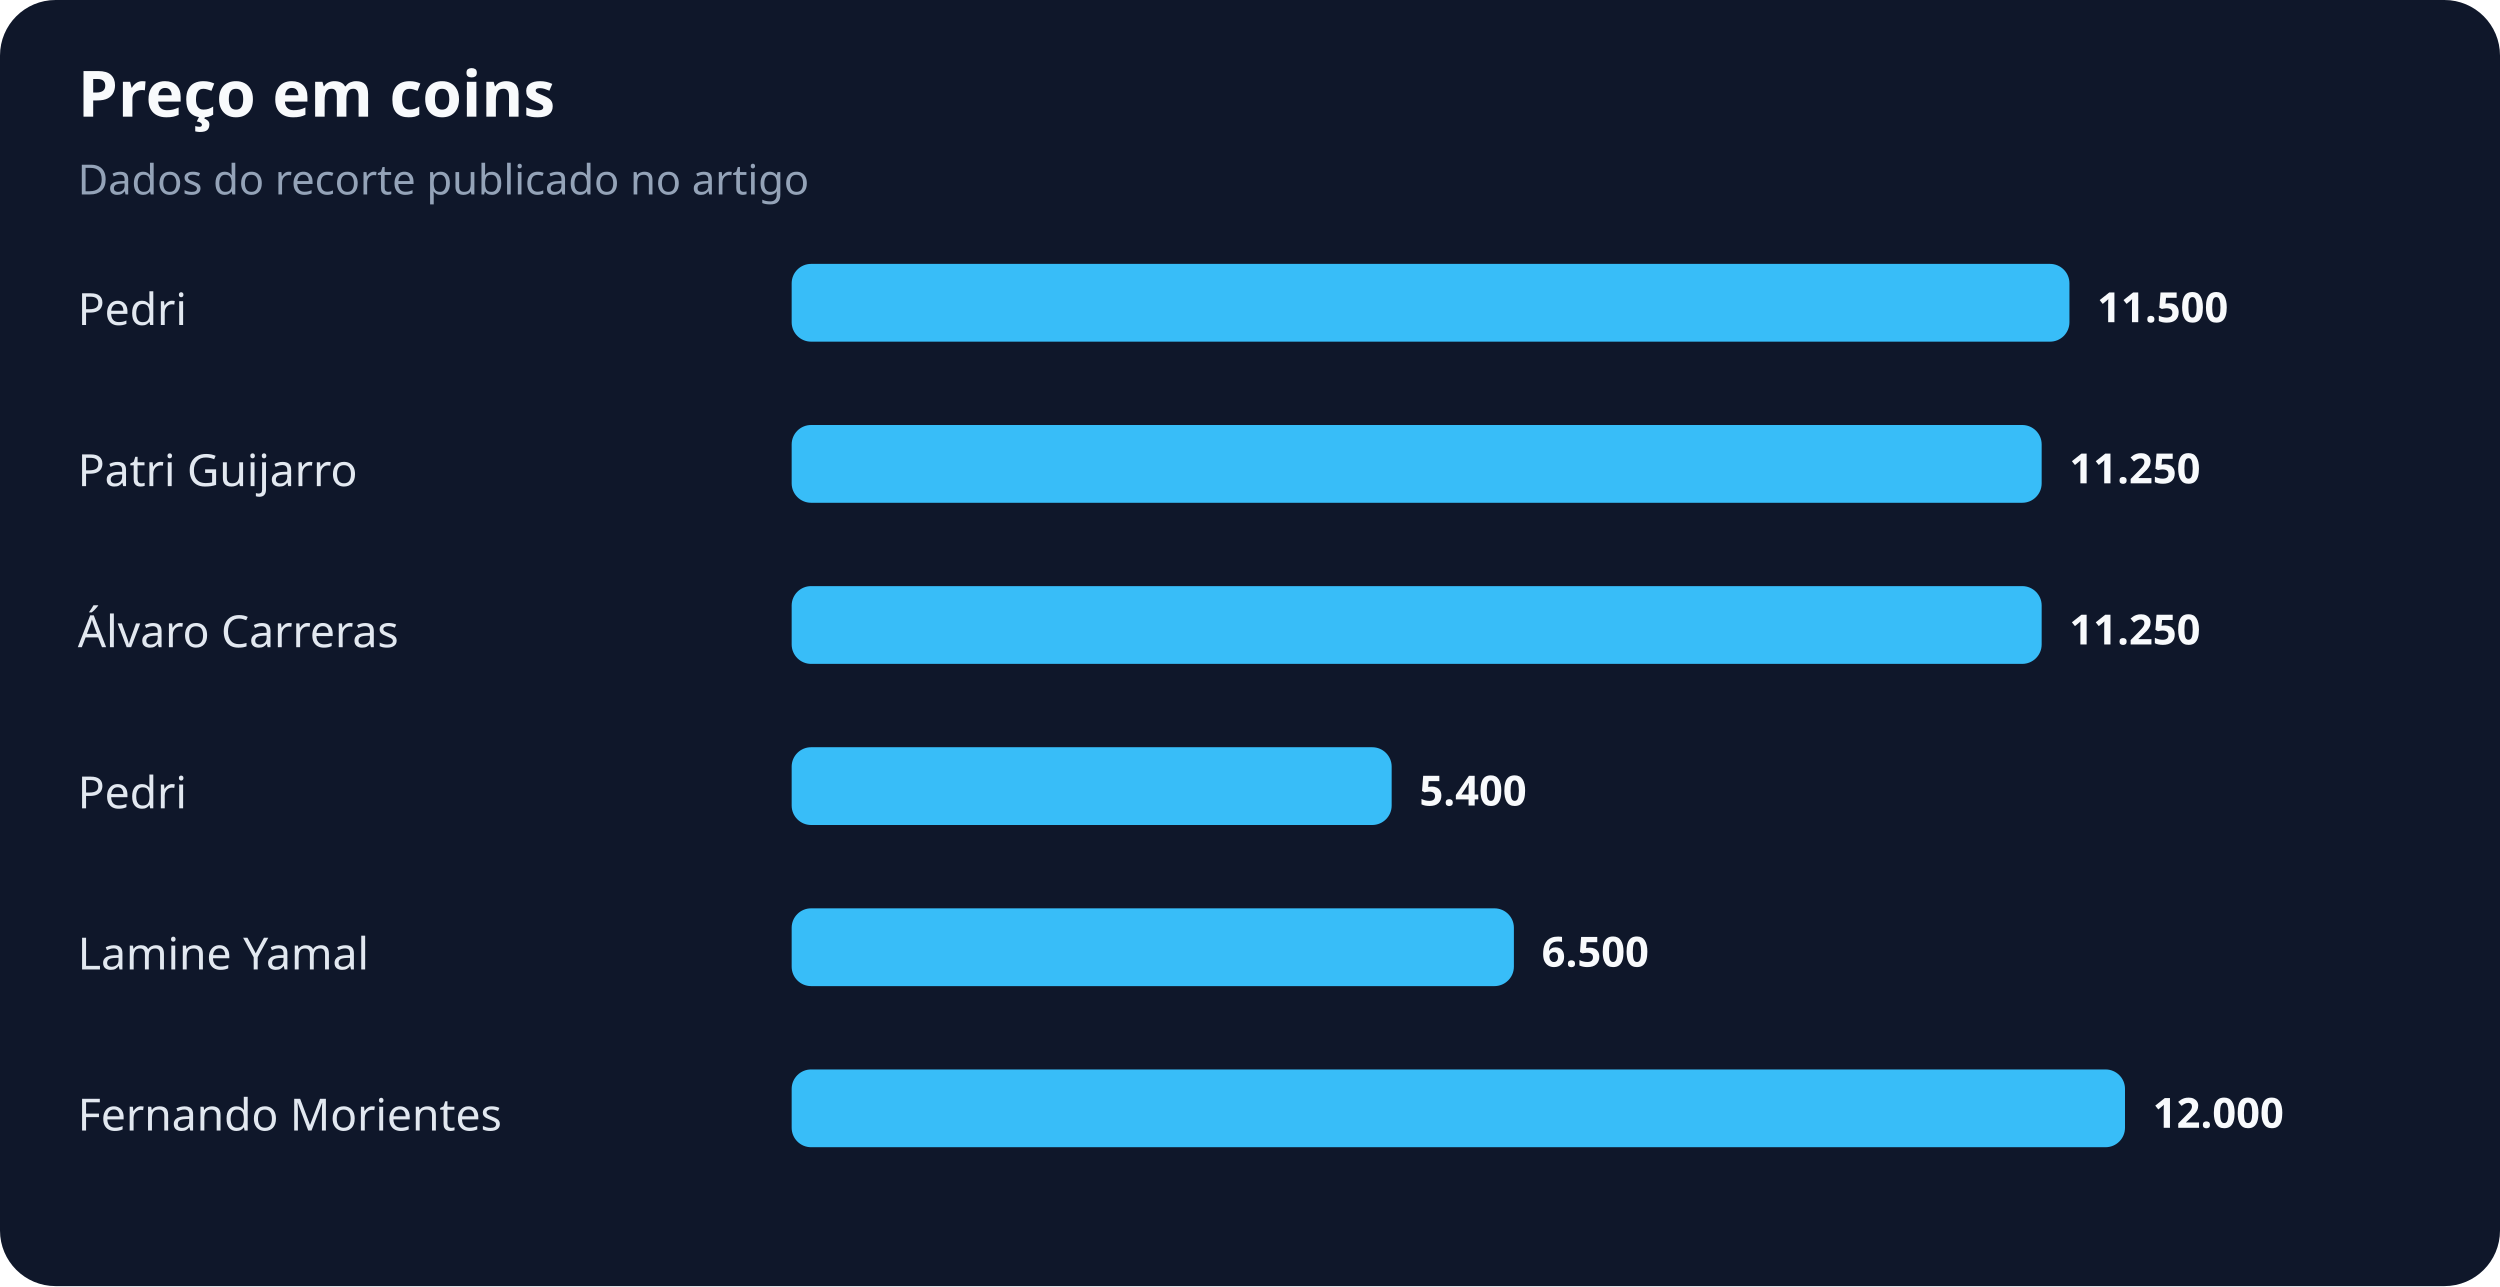
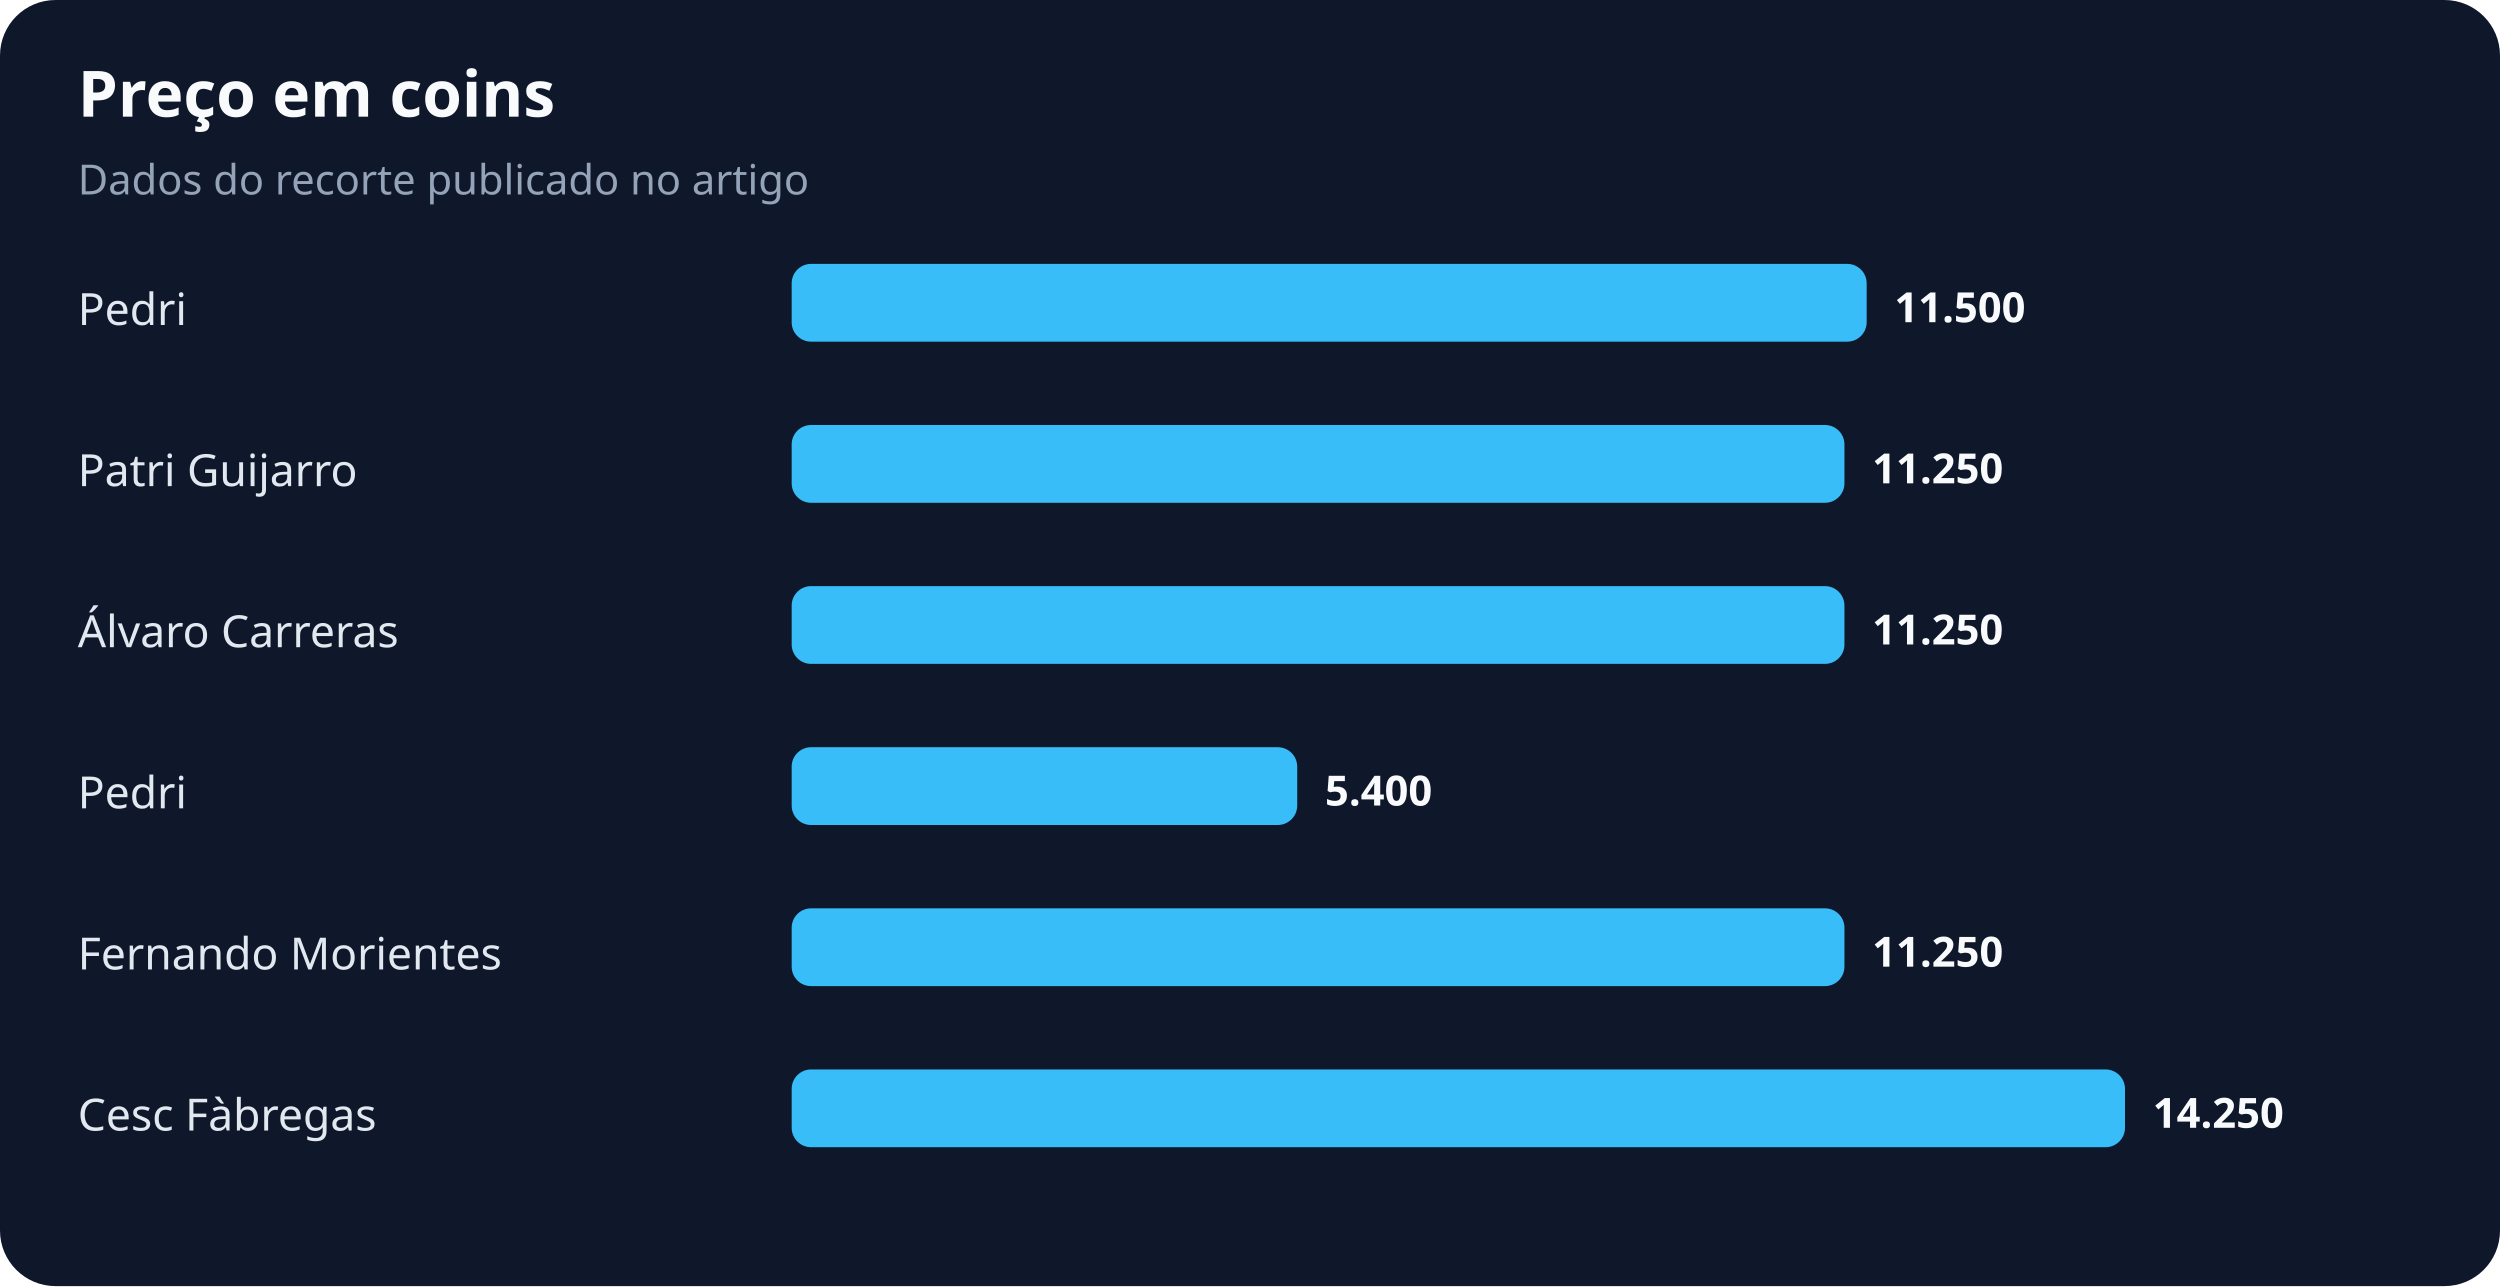
<svg xmlns="http://www.w3.org/2000/svg" width="900" height="463" viewBox="0 0 900 463" role="img" aria-labelledby="title desc">
  <rect width="100%" height="100%" rx="20" fill="#0f172a" />
  <text x="28" y="42" fill="#f8fafc" font-family="system-ui,sans-serif" font-size="23" font-weight="700">Preço em coins</text>
  <text x="28" y="70" fill="#94a3b8" font-family="system-ui,sans-serif" font-size="15">Dados do recorte publicado no artigo</text>
  <text x="28" y="117" fill="#e2e8f0" font-family="system-ui,sans-serif" font-size="16">Pedri</text>
-   <rect x="285" y="95" width="460" height="28" rx="7" fill="#38bdf8" />
-   <text x="755" y="116" fill="#f8fafc" font-family="system-ui,sans-serif" font-size="15" font-weight="700">11.500</text>
+   <rect x="285" y="95" width="387" height="28" rx="7" fill="#38bdf8" />
+   <text x="682" y="116" fill="#f8fafc" font-family="system-ui,sans-serif" font-size="15" font-weight="700">11.500</text>
  <text x="28" y="175" fill="#e2e8f0" font-family="system-ui,sans-serif" font-size="16">Patri Guijarro</text>
-   <rect x="285" y="153" width="450" height="28" rx="7" fill="#38bdf8" />
-   <text x="745" y="174" fill="#f8fafc" font-family="system-ui,sans-serif" font-size="15" font-weight="700">11.250</text>
+   <rect x="285" y="153" width="379" height="28" rx="7" fill="#38bdf8" />
+   <text x="674" y="174" fill="#f8fafc" font-family="system-ui,sans-serif" font-size="15" font-weight="700">11.250</text>
  <text x="28" y="233" fill="#e2e8f0" font-family="system-ui,sans-serif" font-size="16">Álvaro Carreras</text>
-   <rect x="285" y="211" width="450" height="28" rx="7" fill="#38bdf8" />
-   <text x="745" y="232" fill="#f8fafc" font-family="system-ui,sans-serif" font-size="15" font-weight="700">11.250</text>
+   <rect x="285" y="211" width="379" height="28" rx="7" fill="#38bdf8" />
+   <text x="674" y="232" fill="#f8fafc" font-family="system-ui,sans-serif" font-size="15" font-weight="700">11.250</text>
  <text x="28" y="291" fill="#e2e8f0" font-family="system-ui,sans-serif" font-size="16">Pedri</text>
-   <rect x="285" y="269" width="216" height="28" rx="7" fill="#38bdf8" />
-   <text x="511" y="290" fill="#f8fafc" font-family="system-ui,sans-serif" font-size="15" font-weight="700">5.400</text>
-   <text x="28" y="349" fill="#e2e8f0" font-family="system-ui,sans-serif" font-size="16">Lamine Yamal</text>
-   <rect x="285" y="327" width="260" height="28" rx="7" fill="#38bdf8" />
-   <text x="555" y="348" fill="#f8fafc" font-family="system-ui,sans-serif" font-size="15" font-weight="700">6.500</text>
-   <text x="28" y="407" fill="#e2e8f0" font-family="system-ui,sans-serif" font-size="16">Fernando Morientes</text>
+   <rect x="285" y="269" width="182" height="28" rx="7" fill="#38bdf8" />
+   <text x="477" y="290" fill="#f8fafc" font-family="system-ui,sans-serif" font-size="15" font-weight="700">5.400</text>
+   <text x="28" y="349" fill="#e2e8f0" font-family="system-ui,sans-serif" font-size="16">Fernando Morientes</text>
+   <rect x="285" y="327" width="379" height="28" rx="7" fill="#38bdf8" />
+   <text x="674" y="348" fill="#f8fafc" font-family="system-ui,sans-serif" font-size="15" font-weight="700">11.250</text>
+   <text x="28" y="407" fill="#e2e8f0" font-family="system-ui,sans-serif" font-size="16">Cesc Fàbregas</text>
  <rect x="285" y="385" width="480" height="28" rx="7" fill="#38bdf8" />
-   <text x="775" y="406" fill="#f8fafc" font-family="system-ui,sans-serif" font-size="15" font-weight="700">12.000</text>
+   <text x="775" y="406" fill="#f8fafc" font-family="system-ui,sans-serif" font-size="15" font-weight="700">14.250</text>
</svg>
